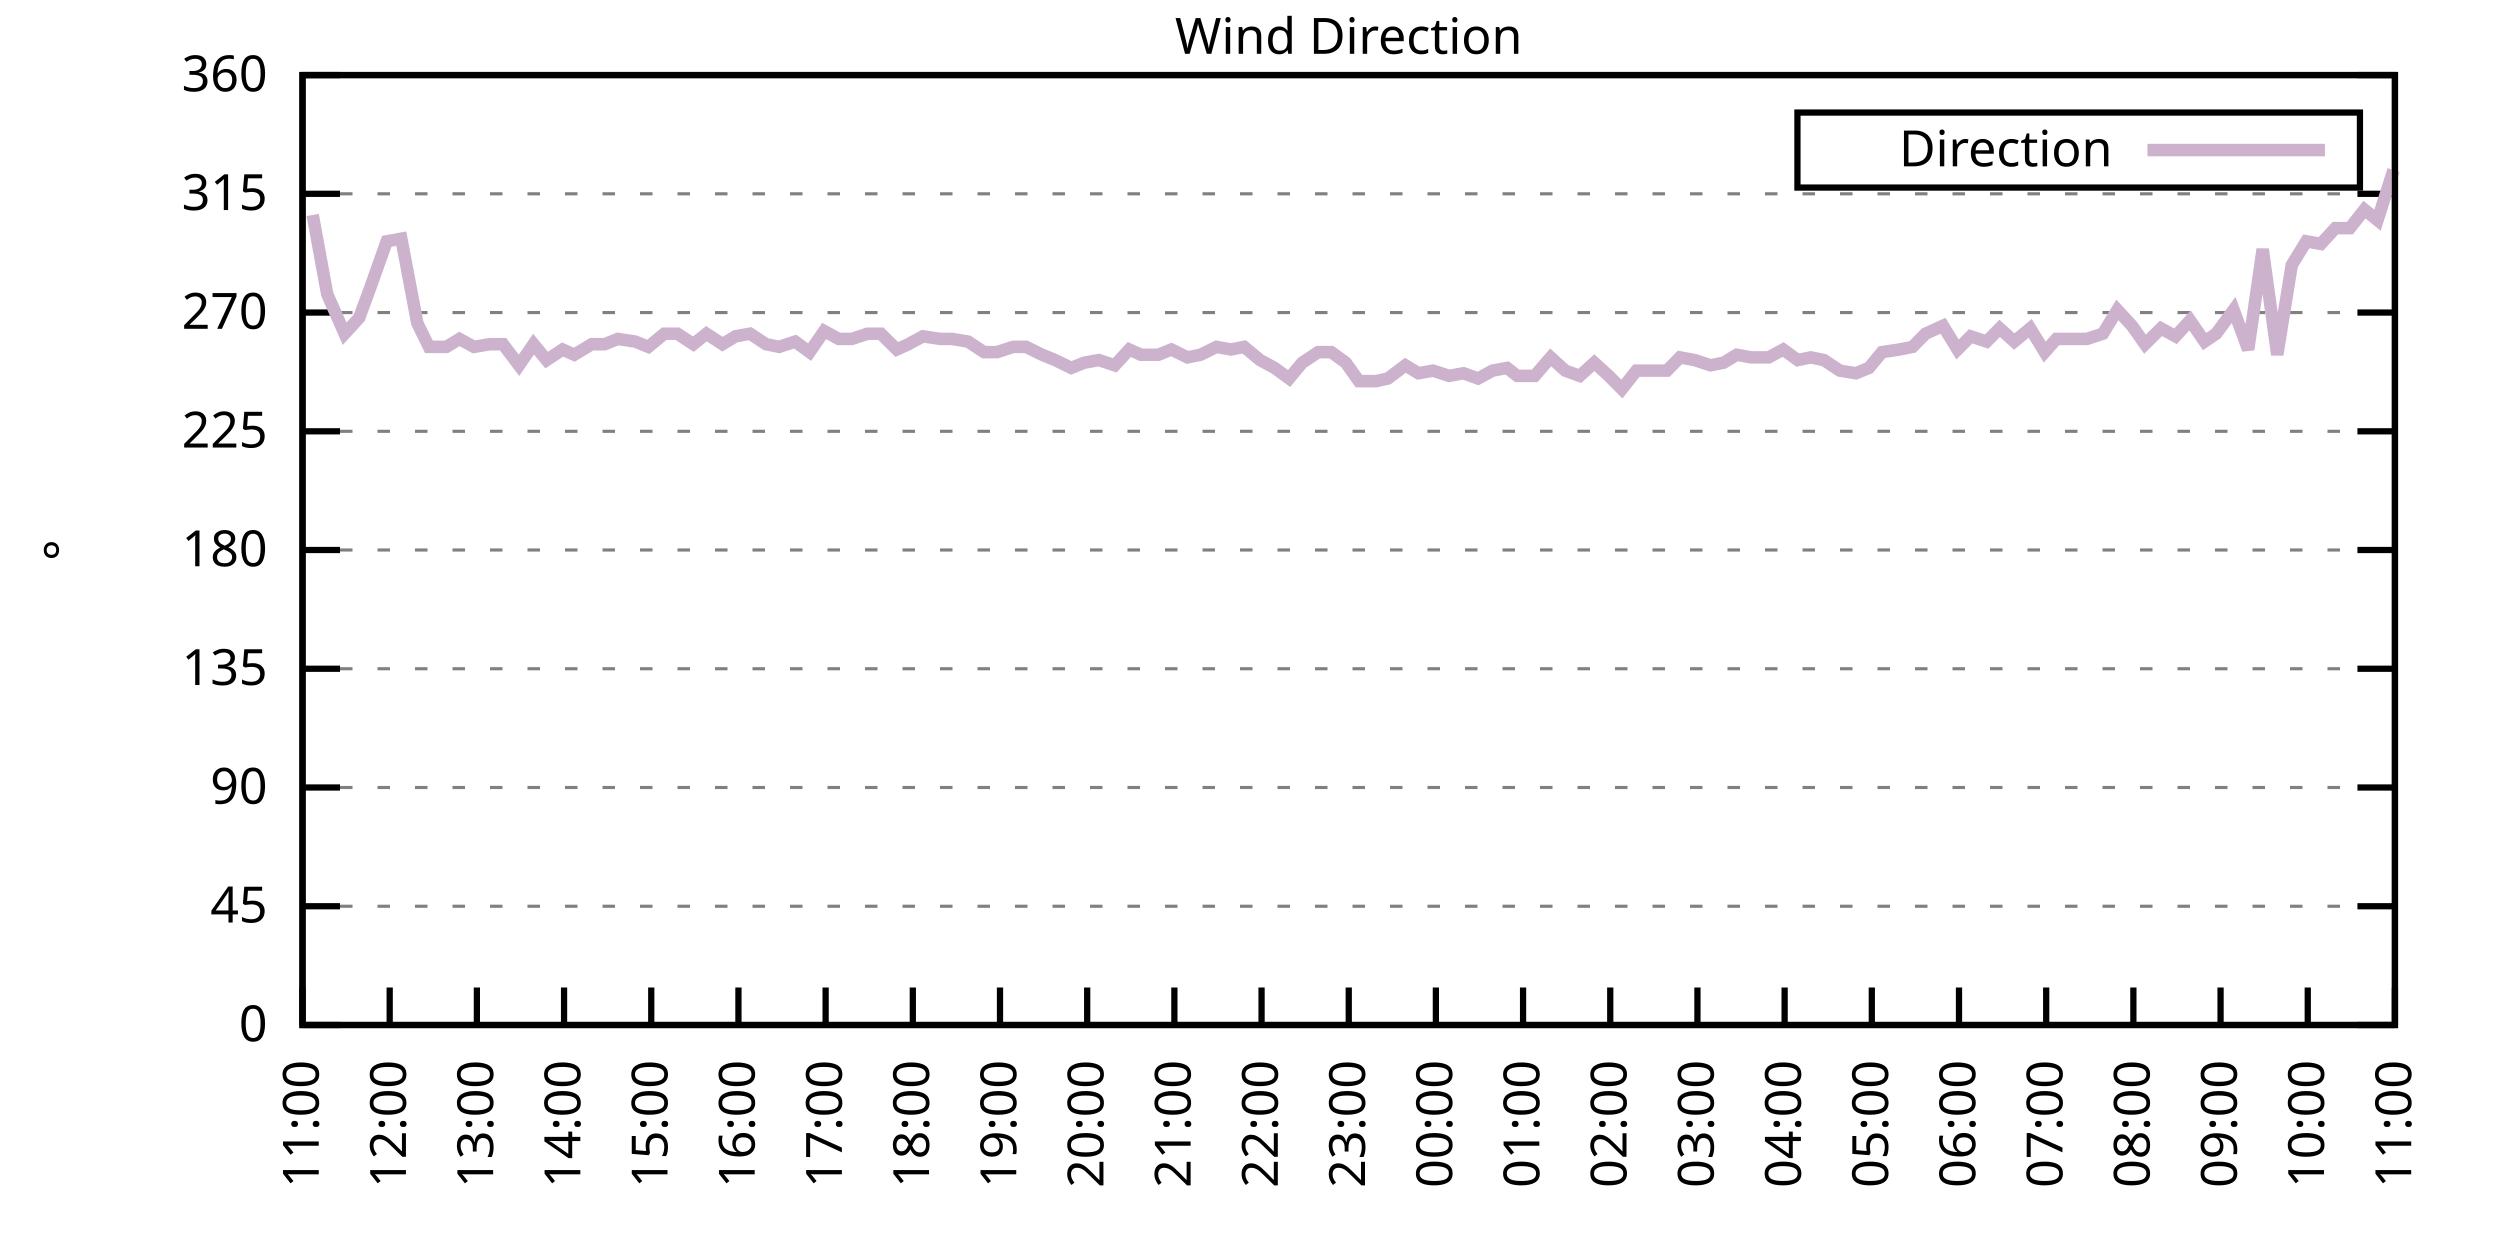
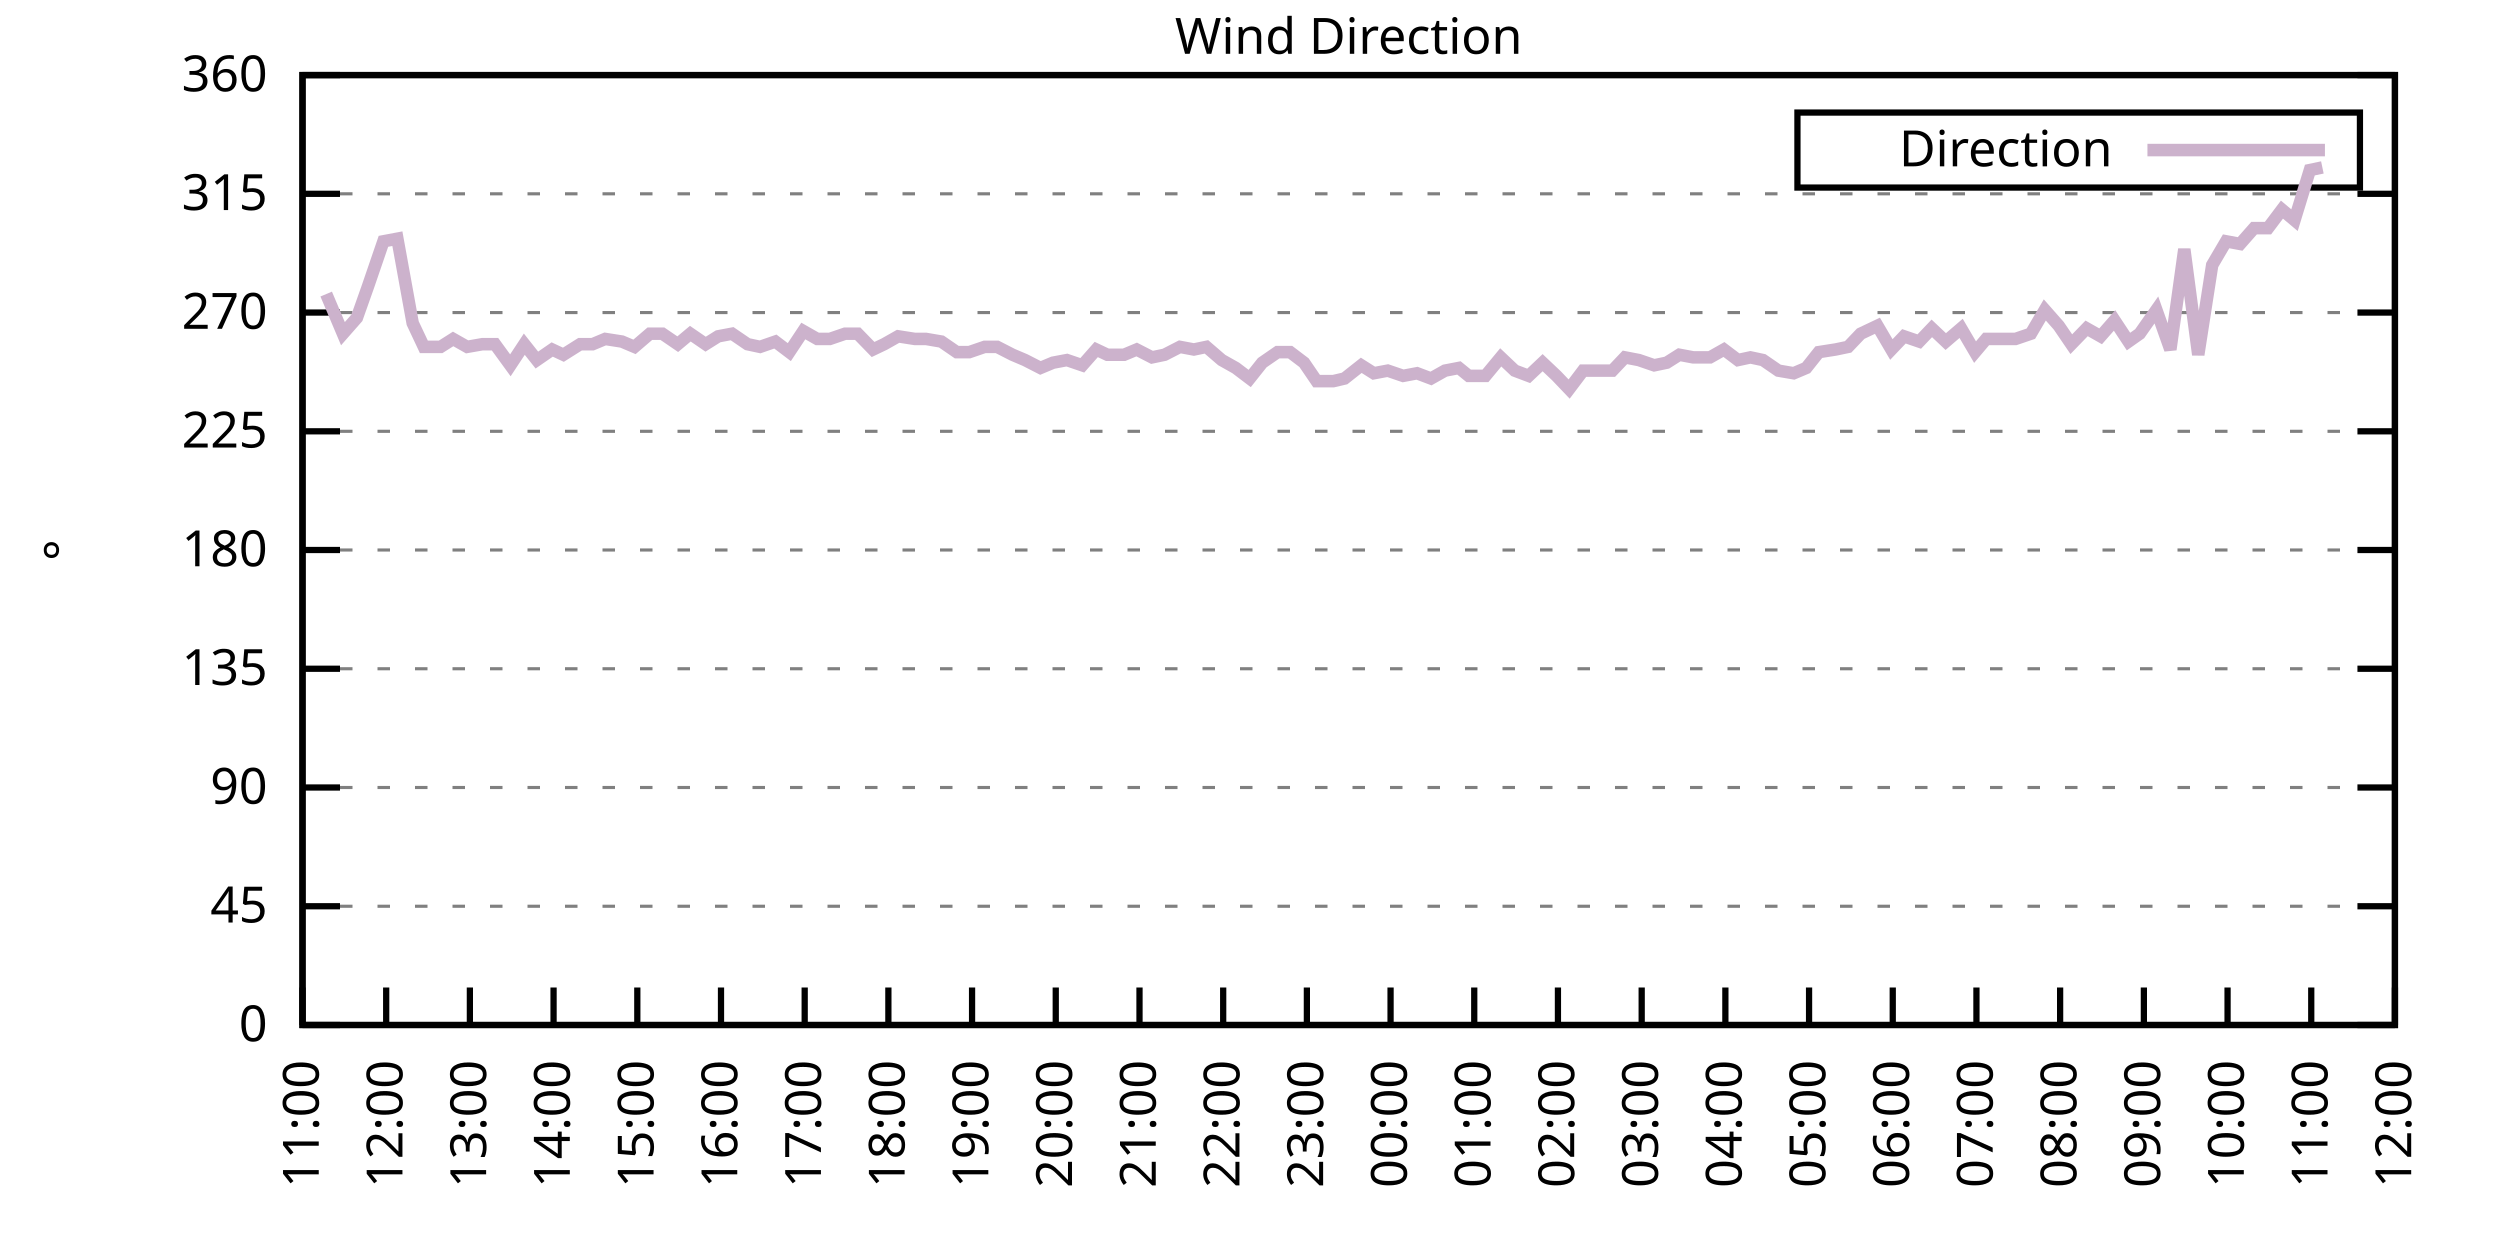
<svg xmlns="http://www.w3.org/2000/svg" xmlns:xlink="http://www.w3.org/1999/xlink" width="400" height="200" viewBox="0 0 400 200">
  <g id="gnuplot_canvas">
    <rect x="0" y="0" width="400" height="200" fill="none" />
    <defs>
      <circle id="gpDot" r="0.5" stroke-width="0.5" stroke="currentColor" />
      <path id="gpPt0" stroke-width="0.333" stroke="currentColor" d="M-1,0 h2 M0,-1 v2" />
      <path id="gpPt1" stroke-width="0.333" stroke="currentColor" d="M-1,-1 L1,1 M1,-1 L-1,1" />
      <path id="gpPt2" stroke-width="0.333" stroke="currentColor" d="M-1,0 L1,0 M0,-1 L0,1 M-1,-1 L1,1 M-1,1 L1,-1" />
      <rect id="gpPt3" stroke-width="0.333" stroke="currentColor" x="-1" y="-1" width="2" height="2" />
      <rect id="gpPt4" stroke-width="0.333" stroke="currentColor" fill="currentColor" x="-1" y="-1" width="2" height="2" />
      <circle id="gpPt5" stroke-width="0.333" stroke="currentColor" cx="0" cy="0" r="1" />
      <use xlink:href="#gpPt5" id="gpPt6" fill="currentColor" stroke="none" />
      <path id="gpPt7" stroke-width="0.333" stroke="currentColor" d="M0,-1.33 L-1.33,0.67 L1.33,0.67 z" />
      <use xlink:href="#gpPt7" id="gpPt8" fill="currentColor" stroke="none" />
      <use xlink:href="#gpPt7" id="gpPt9" stroke="currentColor" transform="rotate(180)" />
      <use xlink:href="#gpPt9" id="gpPt10" fill="currentColor" stroke="none" />
      <use xlink:href="#gpPt3" id="gpPt11" stroke="currentColor" transform="rotate(45)" />
      <use xlink:href="#gpPt11" id="gpPt12" fill="currentColor" stroke="none" />
      <path id="gpPt13" stroke-width="0.333" stroke="currentColor" d="M0,1.330 L1.265,0.411 L0.782,-1.067 L-0.782,-1.076 L-1.265,0.411 z" />
      <use xlink:href="#gpPt13" id="gpPt14" fill="currentColor" stroke="none" />
      <filter id="textbox" filterUnits="objectBoundingBox" x="0" y="0" height="1" width="1">
        <feFlood flood-color="white" flood-opacity="1" result="bgnd" />
        <feComposite in="SourceGraphic" in2="bgnd" operator="atop" />
      </filter>
      <filter id="greybox" filterUnits="objectBoundingBox" x="0" y="0" height="1" width="1">
        <feFlood flood-color="lightgrey" flood-opacity="1" result="grey" />
        <feComposite in="SourceGraphic" in2="grey" operator="atop" />
      </filter>
    </defs>
    <g fill="none" color="white" stroke="currentColor" stroke-width="1.00" stroke-linecap="butt" stroke-linejoin="miter">
</g>
    <g fill="none" color="black" stroke="currentColor" stroke-width="1.00" stroke-linecap="butt" stroke-linejoin="miter">
      <g stroke="none" shape-rendering="crispEdges">
        <polygon fill="rgb(255, 255, 255)" points="48.40,164.00 383.18,164.00 383.18,12.02 48.40,12.02 " />
      </g>
    </g>
    <g fill="none" color="black" stroke="currentColor" stroke-width="1.00" stroke-linecap="butt" stroke-linejoin="miter">
</g>
    <g fill="none" color="black" stroke="black" stroke-width="0.50" stroke-linecap="butt" stroke-linejoin="miter">
</g>
    <g fill="none" color="gray" stroke="currentColor" stroke-width="0.50" stroke-linecap="butt" stroke-linejoin="miter">
      <path stroke="gray" stroke-dasharray="2,4" class="gridline" d="M48.40,164.00 L383.19,164.00  " />
    </g>
    <g fill="none" color="gray" stroke="gray" stroke-width="1.00" stroke-linecap="butt" stroke-linejoin="miter">
</g>
    <g fill="none" color="black" stroke="currentColor" stroke-width="1.00" stroke-linecap="butt" stroke-linejoin="miter">
      <path stroke="black" d="M48.40,164.00 L54.40,164.00 M383.19,164.00 L377.19,164.00  " />
      <g transform="translate(42.80,166.60)" stroke="none" fill="black" font-family="Sans" font-size="8.00" text-anchor="end">
        <text>
          <tspan font-family="Sans"> 0</tspan>
        </text>
      </g>
    </g>
    <g fill="none" color="black" stroke="currentColor" stroke-width="1.00" stroke-linecap="butt" stroke-linejoin="miter">
</g>
    <g fill="none" color="black" stroke="black" stroke-width="0.50" stroke-linecap="butt" stroke-linejoin="miter">
</g>
    <g fill="none" color="gray" stroke="currentColor" stroke-width="0.50" stroke-linecap="butt" stroke-linejoin="miter">
      <path stroke="gray" stroke-dasharray="2,4" class="gridline" d="M48.40,145.00 L383.19,145.00  " />
    </g>
    <g fill="none" color="gray" stroke="gray" stroke-width="1.00" stroke-linecap="butt" stroke-linejoin="miter">
</g>
    <g fill="none" color="black" stroke="currentColor" stroke-width="1.00" stroke-linecap="butt" stroke-linejoin="miter">
      <path stroke="black" d="M48.40,145.00 L54.40,145.00 M383.19,145.00 L377.19,145.00  " />
      <g transform="translate(42.80,147.60)" stroke="none" fill="black" font-family="Sans" font-size="8.00" text-anchor="end">
        <text>
          <tspan font-family="Sans"> 45</tspan>
        </text>
      </g>
    </g>
    <g fill="none" color="black" stroke="currentColor" stroke-width="1.00" stroke-linecap="butt" stroke-linejoin="miter">
</g>
    <g fill="none" color="black" stroke="black" stroke-width="0.50" stroke-linecap="butt" stroke-linejoin="miter">
</g>
    <g fill="none" color="gray" stroke="currentColor" stroke-width="0.50" stroke-linecap="butt" stroke-linejoin="miter">
      <path stroke="gray" stroke-dasharray="2,4" class="gridline" d="M48.40,126.00 L383.19,126.00  " />
    </g>
    <g fill="none" color="gray" stroke="gray" stroke-width="1.00" stroke-linecap="butt" stroke-linejoin="miter">
</g>
    <g fill="none" color="black" stroke="currentColor" stroke-width="1.00" stroke-linecap="butt" stroke-linejoin="miter">
      <path stroke="black" d="M48.40,126.00 L54.40,126.00 M383.19,126.00 L377.19,126.00  " />
      <g transform="translate(42.80,128.60)" stroke="none" fill="black" font-family="Sans" font-size="8.00" text-anchor="end">
        <text>
          <tspan font-family="Sans"> 90</tspan>
        </text>
      </g>
    </g>
    <g fill="none" color="black" stroke="currentColor" stroke-width="1.00" stroke-linecap="butt" stroke-linejoin="miter">
</g>
    <g fill="none" color="black" stroke="black" stroke-width="0.50" stroke-linecap="butt" stroke-linejoin="miter">
</g>
    <g fill="none" color="gray" stroke="currentColor" stroke-width="0.50" stroke-linecap="butt" stroke-linejoin="miter">
      <path stroke="gray" stroke-dasharray="2,4" class="gridline" d="M48.40,107.00 L383.19,107.00  " />
    </g>
    <g fill="none" color="gray" stroke="gray" stroke-width="1.00" stroke-linecap="butt" stroke-linejoin="miter">
</g>
    <g fill="none" color="black" stroke="currentColor" stroke-width="1.00" stroke-linecap="butt" stroke-linejoin="miter">
      <path stroke="black" d="M48.40,107.00 L54.40,107.00 M383.19,107.00 L377.19,107.00  " />
      <g transform="translate(42.80,109.60)" stroke="none" fill="black" font-family="Sans" font-size="8.00" text-anchor="end">
        <text>
          <tspan font-family="Sans"> 135</tspan>
        </text>
      </g>
    </g>
    <g fill="none" color="black" stroke="currentColor" stroke-width="1.00" stroke-linecap="butt" stroke-linejoin="miter">
</g>
    <g fill="none" color="black" stroke="black" stroke-width="0.50" stroke-linecap="butt" stroke-linejoin="miter">
</g>
    <g fill="none" color="gray" stroke="currentColor" stroke-width="0.50" stroke-linecap="butt" stroke-linejoin="miter">
      <path stroke="gray" stroke-dasharray="2,4" class="gridline" d="M48.40,88.00 L383.19,88.00  " />
    </g>
    <g fill="none" color="gray" stroke="gray" stroke-width="1.00" stroke-linecap="butt" stroke-linejoin="miter">
</g>
    <g fill="none" color="black" stroke="currentColor" stroke-width="1.00" stroke-linecap="butt" stroke-linejoin="miter">
      <path stroke="black" d="M48.40,88.00 L54.40,88.00 M383.19,88.00 L377.19,88.00  " />
      <g transform="translate(42.80,90.60)" stroke="none" fill="black" font-family="Sans" font-size="8.00" text-anchor="end">
        <text>
          <tspan font-family="Sans"> 180</tspan>
        </text>
      </g>
    </g>
    <g fill="none" color="black" stroke="currentColor" stroke-width="1.00" stroke-linecap="butt" stroke-linejoin="miter">
</g>
    <g fill="none" color="black" stroke="black" stroke-width="0.50" stroke-linecap="butt" stroke-linejoin="miter">
</g>
    <g fill="none" color="gray" stroke="currentColor" stroke-width="0.50" stroke-linecap="butt" stroke-linejoin="miter">
      <path stroke="gray" stroke-dasharray="2,4" class="gridline" d="M48.40,69.01 L383.19,69.01  " />
    </g>
    <g fill="none" color="gray" stroke="gray" stroke-width="1.00" stroke-linecap="butt" stroke-linejoin="miter">
</g>
    <g fill="none" color="black" stroke="currentColor" stroke-width="1.00" stroke-linecap="butt" stroke-linejoin="miter">
      <path stroke="black" d="M48.40,69.01 L54.40,69.01 M383.19,69.01 L377.19,69.01  " />
      <g transform="translate(42.80,71.61)" stroke="none" fill="black" font-family="Sans" font-size="8.00" text-anchor="end">
        <text>
          <tspan font-family="Sans"> 225</tspan>
        </text>
      </g>
    </g>
    <g fill="none" color="black" stroke="currentColor" stroke-width="1.00" stroke-linecap="butt" stroke-linejoin="miter">
</g>
    <g fill="none" color="black" stroke="black" stroke-width="0.50" stroke-linecap="butt" stroke-linejoin="miter">
</g>
    <g fill="none" color="gray" stroke="currentColor" stroke-width="0.50" stroke-linecap="butt" stroke-linejoin="miter">
      <path stroke="gray" stroke-dasharray="2,4" class="gridline" d="M48.40,50.01 L383.19,50.01  " />
    </g>
    <g fill="none" color="gray" stroke="gray" stroke-width="1.00" stroke-linecap="butt" stroke-linejoin="miter">
</g>
    <g fill="none" color="black" stroke="currentColor" stroke-width="1.00" stroke-linecap="butt" stroke-linejoin="miter">
      <path stroke="black" d="M48.40,50.01 L54.40,50.01 M383.19,50.01 L377.19,50.01  " />
      <g transform="translate(42.80,52.61)" stroke="none" fill="black" font-family="Sans" font-size="8.00" text-anchor="end">
        <text>
          <tspan font-family="Sans"> 270</tspan>
        </text>
      </g>
    </g>
    <g fill="none" color="black" stroke="currentColor" stroke-width="1.00" stroke-linecap="butt" stroke-linejoin="miter">
</g>
    <g fill="none" color="black" stroke="black" stroke-width="0.50" stroke-linecap="butt" stroke-linejoin="miter">
</g>
    <g fill="none" color="gray" stroke="currentColor" stroke-width="0.50" stroke-linecap="butt" stroke-linejoin="miter">
      <path stroke="gray" stroke-dasharray="2,4" class="gridline" d="M48.40,31.01 L383.19,31.01  " />
    </g>
    <g fill="none" color="gray" stroke="gray" stroke-width="1.00" stroke-linecap="butt" stroke-linejoin="miter">
</g>
    <g fill="none" color="black" stroke="currentColor" stroke-width="1.00" stroke-linecap="butt" stroke-linejoin="miter">
      <path stroke="black" d="M48.40,31.01 L54.40,31.01 M383.19,31.01 L377.19,31.01  " />
      <g transform="translate(42.80,33.61)" stroke="none" fill="black" font-family="Sans" font-size="8.00" text-anchor="end">
        <text>
          <tspan font-family="Sans"> 315</tspan>
        </text>
      </g>
    </g>
    <g fill="none" color="black" stroke="currentColor" stroke-width="1.00" stroke-linecap="butt" stroke-linejoin="miter">
</g>
    <g fill="none" color="black" stroke="black" stroke-width="0.50" stroke-linecap="butt" stroke-linejoin="miter">
</g>
    <g fill="none" color="gray" stroke="currentColor" stroke-width="0.50" stroke-linecap="butt" stroke-linejoin="miter">
      <path stroke="gray" stroke-dasharray="2,4" class="gridline" d="M48.40,12.01 L383.19,12.01  " />
    </g>
    <g fill="none" color="gray" stroke="gray" stroke-width="1.00" stroke-linecap="butt" stroke-linejoin="miter">
</g>
    <g fill="none" color="black" stroke="currentColor" stroke-width="1.00" stroke-linecap="butt" stroke-linejoin="miter">
      <path stroke="black" d="M48.40,12.01 L54.40,12.01 M383.19,12.01 L377.19,12.01  " />
      <g transform="translate(42.80,14.61)" stroke="none" fill="black" font-family="Sans" font-size="8.00" text-anchor="end">
        <text>
          <tspan font-family="Sans"> 360</tspan>
        </text>
      </g>
    </g>
    <g fill="none" color="black" stroke="currentColor" stroke-width="1.00" stroke-linecap="butt" stroke-linejoin="miter">
      <path stroke="black" d="M48.40,164.00 L48.40,158.00  " />
      <g transform="translate(51.00,169.60) rotate(270.00)" stroke="none" fill="black" font-family="Sans" font-size="8.00" text-anchor="end">
        <text>
          <tspan font-family="Sans">11:00</tspan>
        </text>
      </g>
    </g>
    <g fill="none" color="black" stroke="currentColor" stroke-width="1.00" stroke-linecap="butt" stroke-linejoin="miter">
-       <path stroke="black" d="M62.35,164.00 L62.35,158.00  " />
-       <g transform="translate(64.95,169.60) rotate(270.00)" stroke="none" fill="black" font-family="Sans" font-size="8.00" text-anchor="end">
+       <path stroke="black" d="M61.79,164.00 L61.79,158.00  " />
+       <g transform="translate(64.39,169.60) rotate(270.00)" stroke="none" fill="black" font-family="Sans" font-size="8.00" text-anchor="end">
        <text>
          <tspan font-family="Sans">12:00</tspan>
        </text>
      </g>
    </g>
    <g fill="none" color="black" stroke="currentColor" stroke-width="1.00" stroke-linecap="butt" stroke-linejoin="miter">
-       <path stroke="black" d="M76.30,164.00 L76.30,158.00  " />
-       <g transform="translate(78.90,169.60) rotate(270.00)" stroke="none" fill="black" font-family="Sans" font-size="8.00" text-anchor="end">
+       <path stroke="black" d="M75.18,164.00 L75.18,158.00  " />
+       <g transform="translate(77.78,169.60) rotate(270.00)" stroke="none" fill="black" font-family="Sans" font-size="8.00" text-anchor="end">
        <text>
          <tspan font-family="Sans">13:00</tspan>
        </text>
      </g>
    </g>
    <g fill="none" color="black" stroke="currentColor" stroke-width="1.00" stroke-linecap="butt" stroke-linejoin="miter">
-       <path stroke="black" d="M90.25,164.00 L90.25,158.00  " />
-       <g transform="translate(92.85,169.60) rotate(270.00)" stroke="none" fill="black" font-family="Sans" font-size="8.00" text-anchor="end">
+       <path stroke="black" d="M88.57,164.00 L88.57,158.00  " />
+       <g transform="translate(91.17,169.60) rotate(270.00)" stroke="none" fill="black" font-family="Sans" font-size="8.00" text-anchor="end">
        <text>
          <tspan font-family="Sans">14:00</tspan>
        </text>
      </g>
    </g>
    <g fill="none" color="black" stroke="currentColor" stroke-width="1.00" stroke-linecap="butt" stroke-linejoin="miter">
-       <path stroke="black" d="M104.20,164.00 L104.20,158.00  " />
-       <g transform="translate(106.80,169.60) rotate(270.00)" stroke="none" fill="black" font-family="Sans" font-size="8.00" text-anchor="end">
+       <path stroke="black" d="M101.97,164.00 L101.97,158.00  " />
+       <g transform="translate(104.57,169.60) rotate(270.00)" stroke="none" fill="black" font-family="Sans" font-size="8.00" text-anchor="end">
        <text>
          <tspan font-family="Sans">15:00</tspan>
        </text>
      </g>
    </g>
    <g fill="none" color="black" stroke="currentColor" stroke-width="1.00" stroke-linecap="butt" stroke-linejoin="miter">
-       <path stroke="black" d="M118.15,164.00 L118.15,158.00  " />
-       <g transform="translate(120.75,169.60) rotate(270.00)" stroke="none" fill="black" font-family="Sans" font-size="8.00" text-anchor="end">
+       <path stroke="black" d="M115.36,164.00 L115.36,158.00  " />
+       <g transform="translate(117.96,169.60) rotate(270.00)" stroke="none" fill="black" font-family="Sans" font-size="8.00" text-anchor="end">
        <text>
          <tspan font-family="Sans">16:00</tspan>
        </text>
      </g>
    </g>
    <g fill="none" color="black" stroke="currentColor" stroke-width="1.00" stroke-linecap="butt" stroke-linejoin="miter">
-       <path stroke="black" d="M132.10,164.00 L132.10,158.00  " />
-       <g transform="translate(134.70,169.60) rotate(270.00)" stroke="none" fill="black" font-family="Sans" font-size="8.00" text-anchor="end">
+       <path stroke="black" d="M128.75,164.00 L128.75,158.00  " />
+       <g transform="translate(131.35,169.60) rotate(270.00)" stroke="none" fill="black" font-family="Sans" font-size="8.00" text-anchor="end">
        <text>
          <tspan font-family="Sans">17:00</tspan>
        </text>
      </g>
    </g>
    <g fill="none" color="black" stroke="currentColor" stroke-width="1.00" stroke-linecap="butt" stroke-linejoin="miter">
-       <path stroke="black" d="M146.05,164.00 L146.05,158.00  " />
-       <g transform="translate(148.65,169.60) rotate(270.00)" stroke="none" fill="black" font-family="Sans" font-size="8.00" text-anchor="end">
+       <path stroke="black" d="M142.14,164.00 L142.14,158.00  " />
+       <g transform="translate(144.74,169.60) rotate(270.00)" stroke="none" fill="black" font-family="Sans" font-size="8.00" text-anchor="end">
        <text>
          <tspan font-family="Sans">18:00</tspan>
        </text>
      </g>
    </g>
    <g fill="none" color="black" stroke="currentColor" stroke-width="1.00" stroke-linecap="butt" stroke-linejoin="miter">
-       <path stroke="black" d="M160.00,164.00 L160.00,158.00  " />
-       <g transform="translate(162.60,169.60) rotate(270.00)" stroke="none" fill="black" font-family="Sans" font-size="8.00" text-anchor="end">
+       <path stroke="black" d="M155.53,164.00 L155.53,158.00  " />
+       <g transform="translate(158.13,169.60) rotate(270.00)" stroke="none" fill="black" font-family="Sans" font-size="8.00" text-anchor="end">
        <text>
          <tspan font-family="Sans">19:00</tspan>
        </text>
      </g>
    </g>
    <g fill="none" color="black" stroke="currentColor" stroke-width="1.00" stroke-linecap="butt" stroke-linejoin="miter">
-       <path stroke="black" d="M173.95,164.00 L173.95,158.00  " />
-       <g transform="translate(176.55,169.60) rotate(270.00)" stroke="none" fill="black" font-family="Sans" font-size="8.00" text-anchor="end">
+       <path stroke="black" d="M168.92,164.00 L168.92,158.00  " />
+       <g transform="translate(171.52,169.60) rotate(270.00)" stroke="none" fill="black" font-family="Sans" font-size="8.00" text-anchor="end">
        <text>
          <tspan font-family="Sans">20:00</tspan>
        </text>
      </g>
    </g>
    <g fill="none" color="black" stroke="currentColor" stroke-width="1.00" stroke-linecap="butt" stroke-linejoin="miter">
-       <path stroke="black" d="M187.90,164.00 L187.90,158.00  " />
-       <g transform="translate(190.50,169.60) rotate(270.00)" stroke="none" fill="black" font-family="Sans" font-size="8.00" text-anchor="end">
+       <path stroke="black" d="M182.32,164.00 L182.32,158.00  " />
+       <g transform="translate(184.92,169.60) rotate(270.00)" stroke="none" fill="black" font-family="Sans" font-size="8.00" text-anchor="end">
        <text>
          <tspan font-family="Sans">21:00</tspan>
        </text>
      </g>
    </g>
    <g fill="none" color="black" stroke="currentColor" stroke-width="1.00" stroke-linecap="butt" stroke-linejoin="miter">
-       <path stroke="black" d="M201.85,164.00 L201.85,158.00  " />
-       <g transform="translate(204.45,169.60) rotate(270.00)" stroke="none" fill="black" font-family="Sans" font-size="8.00" text-anchor="end">
+       <path stroke="black" d="M195.71,164.00 L195.71,158.00  " />
+       <g transform="translate(198.31,169.60) rotate(270.00)" stroke="none" fill="black" font-family="Sans" font-size="8.00" text-anchor="end">
        <text>
          <tspan font-family="Sans">22:00</tspan>
        </text>
      </g>
    </g>
    <g fill="none" color="black" stroke="currentColor" stroke-width="1.00" stroke-linecap="butt" stroke-linejoin="miter">
-       <path stroke="black" d="M215.80,164.00 L215.80,158.00  " />
-       <g transform="translate(218.40,169.60) rotate(270.00)" stroke="none" fill="black" font-family="Sans" font-size="8.00" text-anchor="end">
+       <path stroke="black" d="M209.10,164.00 L209.10,158.00  " />
+       <g transform="translate(211.70,169.60) rotate(270.00)" stroke="none" fill="black" font-family="Sans" font-size="8.00" text-anchor="end">
        <text>
          <tspan font-family="Sans">23:00</tspan>
        </text>
      </g>
    </g>
    <g fill="none" color="black" stroke="currentColor" stroke-width="1.00" stroke-linecap="butt" stroke-linejoin="miter">
-       <path stroke="black" d="M229.74,164.00 L229.74,158.00  " />
-       <g transform="translate(232.34,169.60) rotate(270.00)" stroke="none" fill="black" font-family="Sans" font-size="8.00" text-anchor="end">
+       <path stroke="black" d="M222.49,164.00 L222.49,158.00  " />
+       <g transform="translate(225.09,169.60) rotate(270.00)" stroke="none" fill="black" font-family="Sans" font-size="8.00" text-anchor="end">
        <text>
          <tspan font-family="Sans">00:00</tspan>
        </text>
      </g>
    </g>
    <g fill="none" color="black" stroke="currentColor" stroke-width="1.00" stroke-linecap="butt" stroke-linejoin="miter">
-       <path stroke="black" d="M243.69,164.00 L243.69,158.00  " />
-       <g transform="translate(246.29,169.60) rotate(270.00)" stroke="none" fill="black" font-family="Sans" font-size="8.00" text-anchor="end">
+       <path stroke="black" d="M235.88,164.00 L235.88,158.00  " />
+       <g transform="translate(238.48,169.60) rotate(270.00)" stroke="none" fill="black" font-family="Sans" font-size="8.00" text-anchor="end">
        <text>
          <tspan font-family="Sans">01:00</tspan>
        </text>
      </g>
    </g>
    <g fill="none" color="black" stroke="currentColor" stroke-width="1.00" stroke-linecap="butt" stroke-linejoin="miter">
-       <path stroke="black" d="M257.64,164.00 L257.64,158.00  " />
-       <g transform="translate(260.24,169.60) rotate(270.00)" stroke="none" fill="black" font-family="Sans" font-size="8.00" text-anchor="end">
+       <path stroke="black" d="M249.27,164.00 L249.27,158.00  " />
+       <g transform="translate(251.87,169.60) rotate(270.00)" stroke="none" fill="black" font-family="Sans" font-size="8.00" text-anchor="end">
        <text>
          <tspan font-family="Sans">02:00</tspan>
        </text>
      </g>
    </g>
    <g fill="none" color="black" stroke="currentColor" stroke-width="1.00" stroke-linecap="butt" stroke-linejoin="miter">
-       <path stroke="black" d="M271.59,164.00 L271.59,158.00  " />
-       <g transform="translate(274.19,169.60) rotate(270.00)" stroke="none" fill="black" font-family="Sans" font-size="8.00" text-anchor="end">
+       <path stroke="black" d="M262.67,164.00 L262.67,158.00  " />
+       <g transform="translate(265.27,169.60) rotate(270.00)" stroke="none" fill="black" font-family="Sans" font-size="8.00" text-anchor="end">
        <text>
          <tspan font-family="Sans">03:00</tspan>
        </text>
      </g>
    </g>
    <g fill="none" color="black" stroke="currentColor" stroke-width="1.00" stroke-linecap="butt" stroke-linejoin="miter">
-       <path stroke="black" d="M285.54,164.00 L285.54,158.00  " />
-       <g transform="translate(288.14,169.60) rotate(270.00)" stroke="none" fill="black" font-family="Sans" font-size="8.00" text-anchor="end">
+       <path stroke="black" d="M276.06,164.00 L276.06,158.00  " />
+       <g transform="translate(278.66,169.60) rotate(270.00)" stroke="none" fill="black" font-family="Sans" font-size="8.00" text-anchor="end">
        <text>
          <tspan font-family="Sans">04:00</tspan>
        </text>
      </g>
    </g>
    <g fill="none" color="black" stroke="currentColor" stroke-width="1.00" stroke-linecap="butt" stroke-linejoin="miter">
-       <path stroke="black" d="M299.49,164.00 L299.49,158.00  " />
-       <g transform="translate(302.09,169.60) rotate(270.00)" stroke="none" fill="black" font-family="Sans" font-size="8.00" text-anchor="end">
+       <path stroke="black" d="M289.45,164.00 L289.45,158.00  " />
+       <g transform="translate(292.05,169.60) rotate(270.00)" stroke="none" fill="black" font-family="Sans" font-size="8.00" text-anchor="end">
        <text>
          <tspan font-family="Sans">05:00</tspan>
        </text>
      </g>
    </g>
    <g fill="none" color="black" stroke="currentColor" stroke-width="1.00" stroke-linecap="butt" stroke-linejoin="miter">
-       <path stroke="black" d="M313.44,164.00 L313.44,158.00  " />
-       <g transform="translate(316.04,169.60) rotate(270.00)" stroke="none" fill="black" font-family="Sans" font-size="8.00" text-anchor="end">
+       <path stroke="black" d="M302.84,164.00 L302.84,158.00  " />
+       <g transform="translate(305.44,169.60) rotate(270.00)" stroke="none" fill="black" font-family="Sans" font-size="8.00" text-anchor="end">
        <text>
          <tspan font-family="Sans">06:00</tspan>
        </text>
      </g>
    </g>
    <g fill="none" color="black" stroke="currentColor" stroke-width="1.00" stroke-linecap="butt" stroke-linejoin="miter">
-       <path stroke="black" d="M327.39,164.00 L327.39,158.00  " />
-       <g transform="translate(329.99,169.60) rotate(270.00)" stroke="none" fill="black" font-family="Sans" font-size="8.00" text-anchor="end">
+       <path stroke="black" d="M316.23,164.00 L316.23,158.00  " />
+       <g transform="translate(318.83,169.60) rotate(270.00)" stroke="none" fill="black" font-family="Sans" font-size="8.00" text-anchor="end">
        <text>
          <tspan font-family="Sans">07:00</tspan>
        </text>
      </g>
    </g>
    <g fill="none" color="black" stroke="currentColor" stroke-width="1.00" stroke-linecap="butt" stroke-linejoin="miter">
-       <path stroke="black" d="M341.34,164.00 L341.34,158.00  " />
-       <g transform="translate(343.94,169.60) rotate(270.00)" stroke="none" fill="black" font-family="Sans" font-size="8.00" text-anchor="end">
+       <path stroke="black" d="M329.62,164.00 L329.62,158.00  " />
+       <g transform="translate(332.22,169.60) rotate(270.00)" stroke="none" fill="black" font-family="Sans" font-size="8.00" text-anchor="end">
        <text>
          <tspan font-family="Sans">08:00</tspan>
        </text>
      </g>
    </g>
    <g fill="none" color="black" stroke="currentColor" stroke-width="1.00" stroke-linecap="butt" stroke-linejoin="miter">
-       <path stroke="black" d="M355.29,164.00 L355.29,158.00  " />
-       <g transform="translate(357.89,169.60) rotate(270.00)" stroke="none" fill="black" font-family="Sans" font-size="8.00" text-anchor="end">
+       <path stroke="black" d="M343.02,164.00 L343.02,158.00  " />
+       <g transform="translate(345.62,169.60) rotate(270.00)" stroke="none" fill="black" font-family="Sans" font-size="8.00" text-anchor="end">
        <text>
          <tspan font-family="Sans">09:00</tspan>
        </text>
      </g>
    </g>
    <g fill="none" color="black" stroke="currentColor" stroke-width="1.00" stroke-linecap="butt" stroke-linejoin="miter">
-       <path stroke="black" d="M369.24,164.00 L369.24,158.00  " />
-       <g transform="translate(371.84,169.60) rotate(270.00)" stroke="none" fill="black" font-family="Sans" font-size="8.00" text-anchor="end">
+       <path stroke="black" d="M356.41,164.00 L356.41,158.00  " />
+       <g transform="translate(359.01,169.60) rotate(270.00)" stroke="none" fill="black" font-family="Sans" font-size="8.00" text-anchor="end">
        <text>
          <tspan font-family="Sans">10:00</tspan>
+         </text>
+       </g>
+     </g>
+     <g fill="none" color="black" stroke="currentColor" stroke-width="1.00" stroke-linecap="butt" stroke-linejoin="miter">
+       <path stroke="black" d="M369.80,164.00 L369.80,158.00  " />
+       <g transform="translate(372.40,169.60) rotate(270.00)" stroke="none" fill="black" font-family="Sans" font-size="8.00" text-anchor="end">
+         <text>
+           <tspan font-family="Sans">11:00</tspan>
        </text>
      </g>
    </g>
    <g fill="none" color="black" stroke="currentColor" stroke-width="1.00" stroke-linecap="butt" stroke-linejoin="miter">
      <path stroke="black" d="M383.19,164.00 L383.19,158.00  " />
      <g transform="translate(385.79,169.60) rotate(270.00)" stroke="none" fill="black" font-family="Sans" font-size="8.00" text-anchor="end">
        <text>
-           <tspan font-family="Sans">11:00</tspan>
+           <tspan font-family="Sans">12:00</tspan>
        </text>
      </g>
    </g>
    <g fill="none" color="black" stroke="currentColor" stroke-width="1.00" stroke-linecap="butt" stroke-linejoin="miter">
</g>
    <g fill="none" color="black" stroke="currentColor" stroke-width="1.00" stroke-linecap="butt" stroke-linejoin="miter">
      <path stroke="black" d="M48.40,12.01 L48.40,164.00 L383.19,164.00 L383.19,12.01 L48.40,12.01 Z  " />
    </g>
    <g fill="none" color="black" stroke="currentColor" stroke-width="1.00" stroke-linecap="butt" stroke-linejoin="miter">
</g>
    <g fill="none" color="black" stroke="currentColor" stroke-width="1.00" stroke-linecap="butt" stroke-linejoin="miter">
      <path stroke="black" d="M287.59,30.01 L287.59,18.01 L377.59,18.01 L377.59,30.01 L287.59,30.01 Z  " />
    </g>
    <g id="Wind_direction_plot_1">
      <g fill="none" color="white" stroke="black" stroke-width="2.00" stroke-linecap="butt" stroke-linejoin="miter">
</g>
      <g fill="none" color="black" stroke="currentColor" stroke-width="2.00" stroke-linecap="butt" stroke-linejoin="miter">
        <g transform="translate(337.99,26.61)" stroke="none" fill="black" font-family="Sans" font-size="8.00" text-anchor="end">
          <text>
            <tspan font-family="Sans">Direction</tspan>
          </text>
        </g>
      </g>
      <g fill="none" color="black" stroke="currentColor" stroke-width="2.00" stroke-linecap="butt" stroke-linejoin="miter">
-         <path stroke="rgb(204, 178, 204)" d="M343.59,24.01 L371.99,24.01 M50.03,34.39 L52.35,47.05 L55.14,53.39 L57.47,50.85 L59.33,45.79 L61.88,38.61   L64.21,38.19 L66.77,51.70 L68.63,55.50 L71.42,55.50 L73.51,54.23 L75.83,55.50 L78.39,55.07 L80.48,55.07   L83.04,58.45 L85.37,55.07 L87.46,57.61 L90.02,55.92 L91.88,56.76 L94.67,55.07 L96.76,55.07 L98.85,54.23   L101.64,54.65 L103.73,55.50 L106.29,53.39 L108.38,53.39 L110.94,55.07 L113.03,53.39 L115.59,55.07 L117.68,53.81   L120.01,53.39 L122.57,55.07 L124.66,55.50 L127.22,54.65 L129.54,56.34 L131.87,52.96 L134.19,54.23 L136.28,54.23   L138.84,53.39 L140.93,53.39 L143.49,55.92 L145.35,55.07 L147.67,53.81 L150.46,54.23 L152.32,54.23 L154.88,54.65   L157.44,56.34 L159.53,56.34 L162.09,55.50 L164.18,55.50 L166.74,56.76 L168.83,57.61 L171.39,58.87 L173.48,58.03   L175.81,57.61 L178.36,58.45 L180.69,55.92 L182.55,56.76 L185.34,56.76 L187.43,55.92 L189.99,57.18 L192.08,56.76   L194.64,55.50 L196.96,55.92 L199.06,55.50 L201.61,57.61 L203.94,58.87 L206.26,60.56 L208.36,58.03 L210.91,56.34   L213.01,56.34 L215.33,58.03 L217.42,60.98 L220.21,60.98 L222.07,60.56 L224.86,58.45 L226.95,59.72 L229.28,59.30   L231.84,60.14 L234.16,59.72 L236.49,60.56 L238.81,59.30 L241.14,58.87 L242.76,60.14 L245.55,60.14 L248.11,57.18   L250.44,59.30 L252.76,60.14 L255.09,58.03 L257.41,60.14 L259.50,62.25 L261.83,59.30 L264.39,59.30 L266.71,59.30   L268.80,57.18 L271.13,57.61 L273.69,58.45 L275.78,58.03 L277.87,56.76 L280.20,57.18 L282.99,57.18 L285.31,55.92   L287.64,57.61 L289.73,57.18 L291.82,57.61 L294.38,59.30 L296.94,59.72 L299.03,58.87 L301.12,56.34 L303.91,55.92   L306.00,55.50 L308.09,53.39 L310.88,52.12 L313.21,55.92 L315.30,53.81 L317.86,54.65 L319.95,52.54 L322.28,54.65   L324.83,52.54 L327.16,56.34 L329.02,54.23 L331.58,54.23 L333.90,54.23 L336.46,53.39 L338.78,49.59 L341.11,52.12   L343.20,55.07 L345.76,52.54 L348.08,53.81 L350.41,51.27 L352.73,54.65 L354.59,53.39 L357.38,49.59 L359.71,55.92   L362.03,39.87 L364.36,56.76 L366.68,42.41 L369.01,38.61 L371.33,39.03 L373.66,36.50 L375.98,36.50 L378.31,33.54   L380.40,35.23 L382.96,27.21  " />
+         <path stroke="rgb(204, 178, 204)" d="M343.59,24.01 L371.99,24.01 M52.19,47.05 L54.87,53.39 L57.10,50.85 L58.89,45.79 L61.35,38.61 L63.58,38.19   L66.03,51.70 L67.82,55.50 L70.50,55.50 L72.50,54.23 L74.74,55.50 L77.19,55.07 L79.20,55.07 L81.66,58.45   L83.89,55.07 L85.90,57.61 L88.35,55.92 L90.14,56.76 L92.82,55.07 L94.82,55.07 L96.83,54.23 L99.51,54.65   L101.52,55.50 L103.98,53.39 L105.98,53.39 L108.44,55.07 L110.45,53.39 L112.90,55.07 L114.91,53.81 L117.14,53.39   L119.60,55.07 L121.61,55.50 L124.06,54.65 L126.29,56.34 L128.53,52.96 L130.76,54.23 L132.77,54.23 L135.22,53.39   L137.23,53.39 L139.69,55.92 L141.47,55.07 L143.70,53.81 L146.38,54.23 L148.17,54.23 L150.62,54.65 L153.08,56.34   L155.09,56.34 L157.54,55.50 L159.55,55.50 L162.01,56.76 L164.01,57.61 L166.47,58.87 L168.48,58.03 L170.71,57.61   L173.17,58.45 L175.40,55.92 L177.18,56.76 L179.86,56.76 L181.87,55.92 L184.32,57.18 L186.33,56.76 L188.79,55.50   L191.02,55.92 L193.03,55.50 L195.48,57.61 L197.72,58.87 L199.95,60.56 L201.96,58.03 L204.41,56.34 L206.42,56.34   L208.65,58.03 L210.66,60.98 L213.34,60.98 L215.13,60.56 L217.80,58.45 L219.81,59.72 L222.04,59.30 L224.50,60.14   L226.73,59.72 L228.96,60.56 L231.20,59.30 L233.43,58.87 L234.99,60.14 L237.67,60.14 L240.12,57.18 L242.36,59.30   L244.59,60.14 L246.82,58.03 L249.05,60.14 L251.06,62.25 L253.29,59.30 L255.75,59.30 L257.98,59.30 L259.99,57.18   L262.22,57.61 L264.67,58.45 L266.68,58.03 L268.69,56.76 L270.92,57.18 L273.60,57.18 L275.83,55.92 L278.07,57.61   L280.07,57.18 L282.08,57.61 L284.54,59.30 L286.99,59.72 L289.00,58.87 L291.01,56.34 L293.69,55.92 L295.70,55.50   L297.71,53.39 L300.39,52.12 L302.62,55.92 L304.63,53.81 L307.08,54.65 L309.09,52.54 L311.32,54.65 L313.78,52.54   L316.01,56.34 L317.79,54.23 L320.25,54.23 L322.48,54.23 L324.94,53.39 L327.17,49.59 L329.40,52.12 L331.41,55.07   L333.86,52.54 L336.10,53.81 L338.33,51.27 L340.56,54.65 L342.35,53.39 L345.02,49.59 L347.26,55.92 L349.49,39.87   L351.72,56.76 L353.95,42.41 L356.18,38.61 L358.42,39.03 L360.65,36.50 L362.88,36.50 L365.11,33.54 L367.12,35.23   L369.58,27.21 L371.58,26.79  " />
      </g>
    </g>
    <g fill="none" color="black" stroke="currentColor" stroke-width="2.00" stroke-linecap="butt" stroke-linejoin="miter">
</g>
    <g fill="none" color="black" stroke="black" stroke-width="1.00" stroke-linecap="butt" stroke-linejoin="miter">
</g>
    <g fill="none" color="black" stroke="currentColor" stroke-width="1.00" stroke-linecap="butt" stroke-linejoin="miter">
      <path stroke="black" d="M48.40,12.01 L48.40,164.00 L383.19,164.00 L383.19,12.01 L48.40,12.01 Z  " />
      <g transform="translate(12.80,88.01) rotate(270.00)" stroke="none" fill="black" font-family="Sans" font-size="8.00" text-anchor="middle">
        <text>
          <tspan font-family="Sans">°</tspan>
        </text>
      </g>
    </g>
    <g fill="none" color="black" stroke="currentColor" stroke-width="1.00" stroke-linecap="butt" stroke-linejoin="miter">
</g>
    <g fill="none" color="black" stroke="currentColor" stroke-width="1.00" stroke-linecap="butt" stroke-linejoin="miter">
      <g transform="translate(215.79,8.61)" stroke="none" fill="black" font-family="Sans" font-size="8.00" text-anchor="middle">
        <text>
          <tspan font-family="Sans">Wind Direction</tspan>
        </text>
      </g>
    </g>
    <g fill="none" color="black" stroke="currentColor" stroke-width="1.00" stroke-linecap="butt" stroke-linejoin="miter">
</g>
  </g>
</svg>
